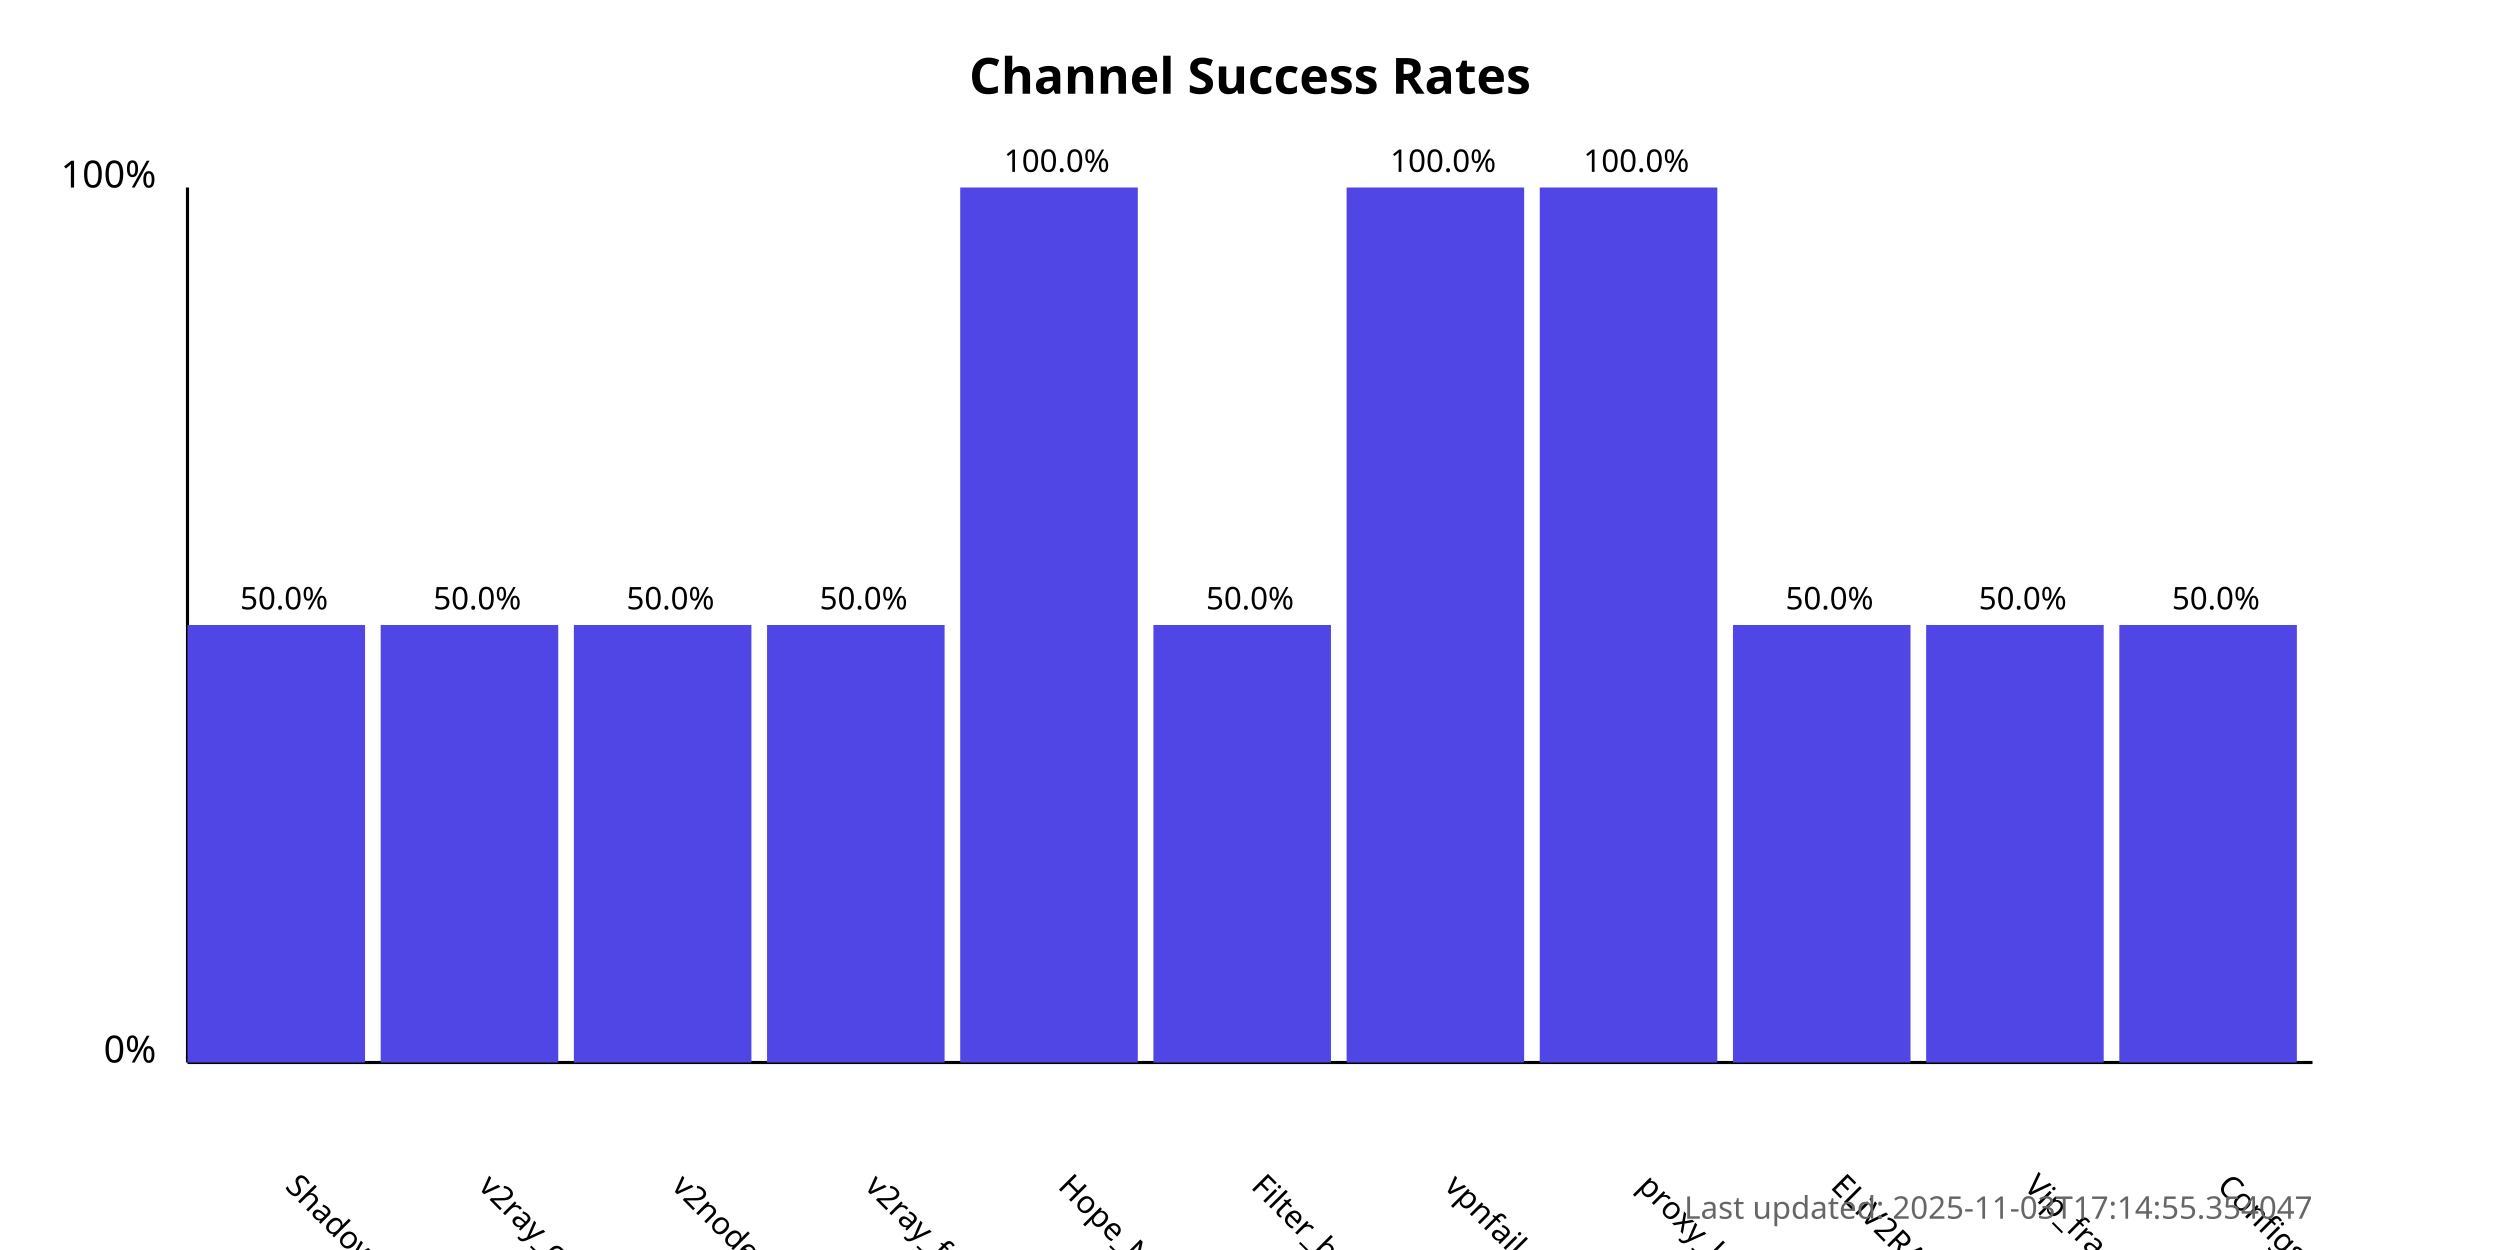
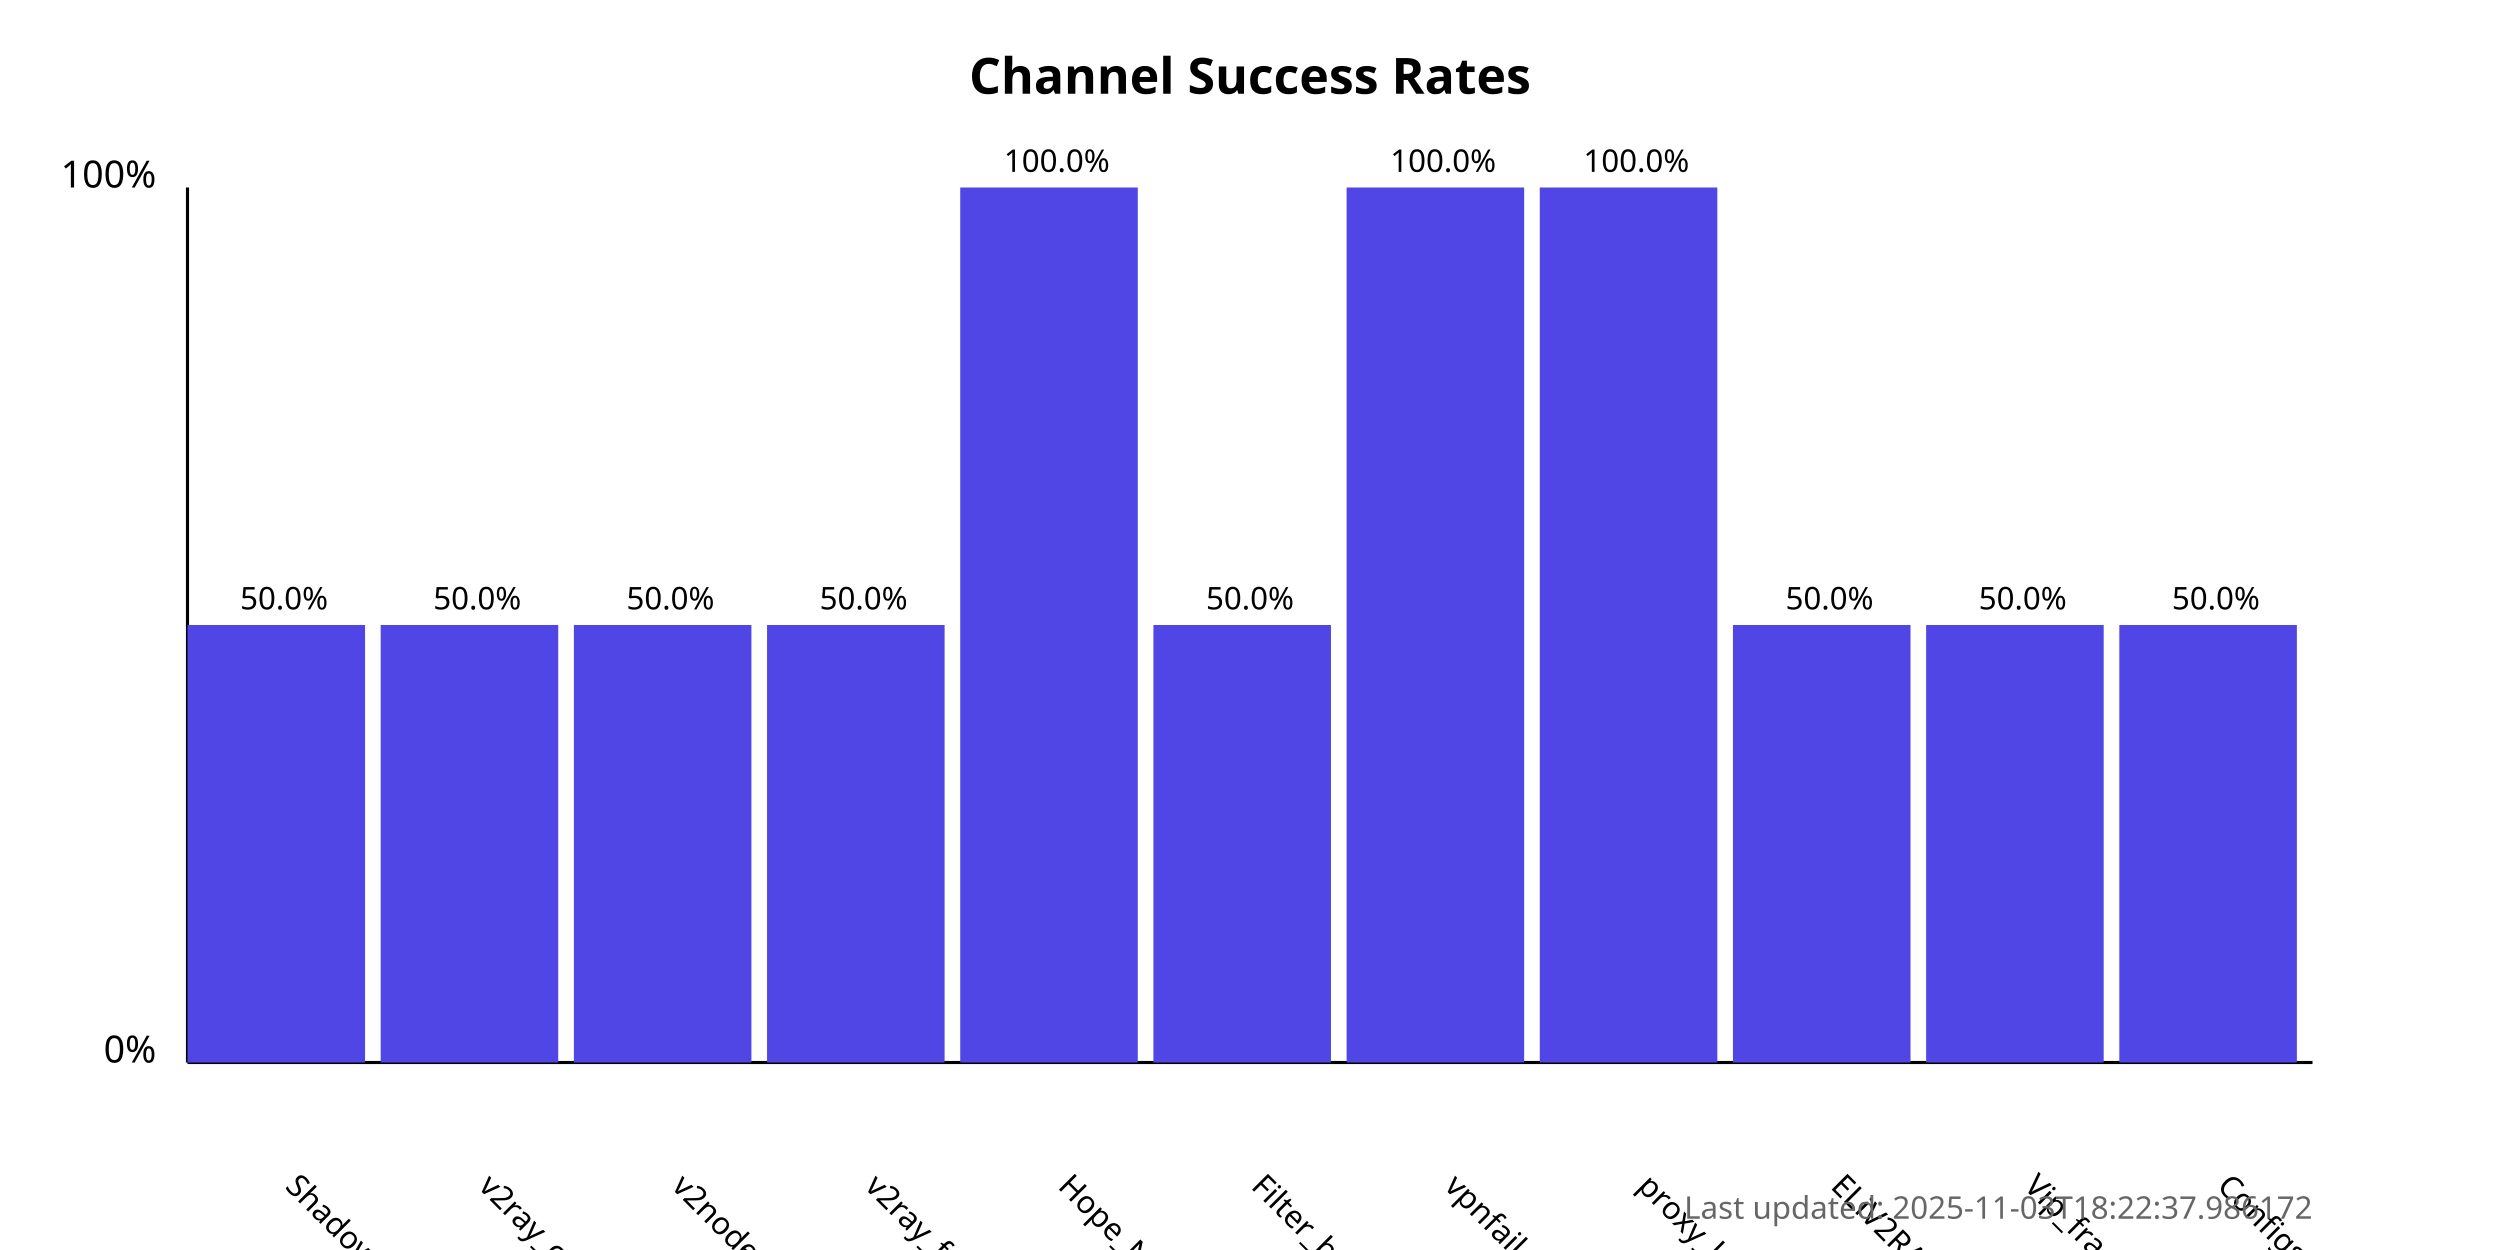
<svg xmlns="http://www.w3.org/2000/svg" width="800" height="400">
  <style>
            .chart-title { font: bold 16px sans-serif; }
            .axis-label { font: 12px sans-serif; }
            .tick-label { font: 10px sans-serif; }
            .bar { fill: #4f46e5; }
            .bar:hover { fill: #6366f1; }
            .timestamp { font: 10px sans-serif; fill: #666; }
        </style>
  <text x="400.0" y="30" text-anchor="middle" class="chart-title">
            Channel Success Rates
        </text>
  <line x1="60" y1="340" x2="60" y2="60" stroke="black" stroke-width="1" />
  <line x1="60" y1="340" x2="740" y2="340" stroke="black" stroke-width="1" />
  <text x="50" y="340" text-anchor="end" class="axis-label">0%</text>
  <text x="50" y="60" text-anchor="end" class="axis-label">100%</text>
  <g>
    <rect x="60" y="200.0" width="56.818" height="140.0" class="bar" />
    <text x="90.909" y="380" transform="rotate(45, 90.90909, 380)" text-anchor="start" class="tick-label">
                ShadowProxy66
            </text>
    <text x="90.909" y="195.0" text-anchor="middle" class="tick-label">
                50.0%
            </text>
  </g>
  <g>
    <rect x="121.818" y="200.0" width="56.818" height="140.0" class="bar" />
    <text x="152.727" y="380" transform="rotate(45, 152.7273, 380)" text-anchor="start" class="tick-label">
                v2ray_configs_pool
            </text>
    <text x="152.727" y="195.0" text-anchor="middle" class="tick-label">
                50.0%
            </text>
  </g>
  <g>
    <rect x="183.636" y="200.0" width="56.818" height="140.0" class="bar" />
    <text x="214.545" y="380" transform="rotate(45, 214.5455, 380)" text-anchor="start" class="tick-label">
                v2nodes
            </text>
    <text x="214.545" y="195.0" text-anchor="middle" class="tick-label">
                50.0%
            </text>
  </g>
  <g>
    <rect x="245.455" y="200.0" width="56.818" height="140.0" class="bar" />
    <text x="276.364" y="380" transform="rotate(45, 276.3636, 380)" text-anchor="start" class="tick-label">
                v2ray_free_conf
            </text>
    <text x="276.364" y="195.0" text-anchor="middle" class="tick-label">
                50.0%
            </text>
  </g>
  <g>
    <rect x="307.273" y="60.0" width="56.818" height="280.0" class="bar" />
    <text x="338.182" y="380" transform="rotate(45, 338.1818, 380)" text-anchor="start" class="tick-label">
                Hope_Net
            </text>
    <text x="338.182" y="55.0" text-anchor="middle" class="tick-label">
                100.0%
            </text>
  </g>
  <g>
    <rect x="369.091" y="200.0" width="56.818" height="140.0" class="bar" />
    <text x="400.0" y="380" transform="rotate(45, 400.0, 380)" text-anchor="start" class="tick-label">
                Filter_breaker
            </text>
    <text x="400.0" y="195.0" text-anchor="middle" class="tick-label">
                50.0%
            </text>
  </g>
  <g>
    <rect x="430.909" y="60.0" width="56.818" height="280.0" class="bar" />
    <text x="461.818" y="380" transform="rotate(45, 461.8182, 380)" text-anchor="start" class="tick-label">
                vpnfail_vless
            </text>
    <text x="461.818" y="55.0" text-anchor="middle" class="tick-label">
                100.0%
            </text>
  </g>
  <g>
    <rect x="492.727" y="60.0" width="56.818" height="280.0" class="bar" />
    <text x="523.636" y="380" transform="rotate(45, 523.6364, 380)" text-anchor="start" class="tick-label">
                proxy_kafee
            </text>
    <text x="523.636" y="55.0" text-anchor="middle" class="tick-label">
                100.0%
            </text>
  </g>
  <g>
    <rect x="554.545" y="200.0" width="56.818" height="140.0" class="bar" />
    <text x="585.455" y="380" transform="rotate(45, 585.4545, 380)" text-anchor="start" class="tick-label">
                ELiV2RAY
            </text>
    <text x="585.455" y="195.0" text-anchor="middle" class="tick-label">
                50.0%
            </text>
  </g>
  <g>
    <rect x="616.364" y="200.0" width="56.818" height="140.0" class="bar" />
    <text x="647.273" y="380" transform="rotate(45, 647.2727, 380)" text-anchor="start" class="tick-label">
                Vip_fragment_v2ray
            </text>
    <text x="647.273" y="195.0" text-anchor="middle" class="tick-label">
                50.0%
            </text>
  </g>
  <g>
    <rect x="678.182" y="200.0" width="56.818" height="140.0" class="bar" />
    <text x="709.091" y="380" transform="rotate(45, 709.0909, 380)" text-anchor="start" class="tick-label">
                ConfigsHubPlus
            </text>
    <text x="709.091" y="195.0" text-anchor="middle" class="tick-label">
                50.0%
            </text>
  </g>
  <text x="740" y="390" text-anchor="end" class="timestamp">
-             Last updated: 2025-11-03T17:14:55.354047
+             Last updated: 2025-11-03T18:22:37.986172
        </text>
</svg>
